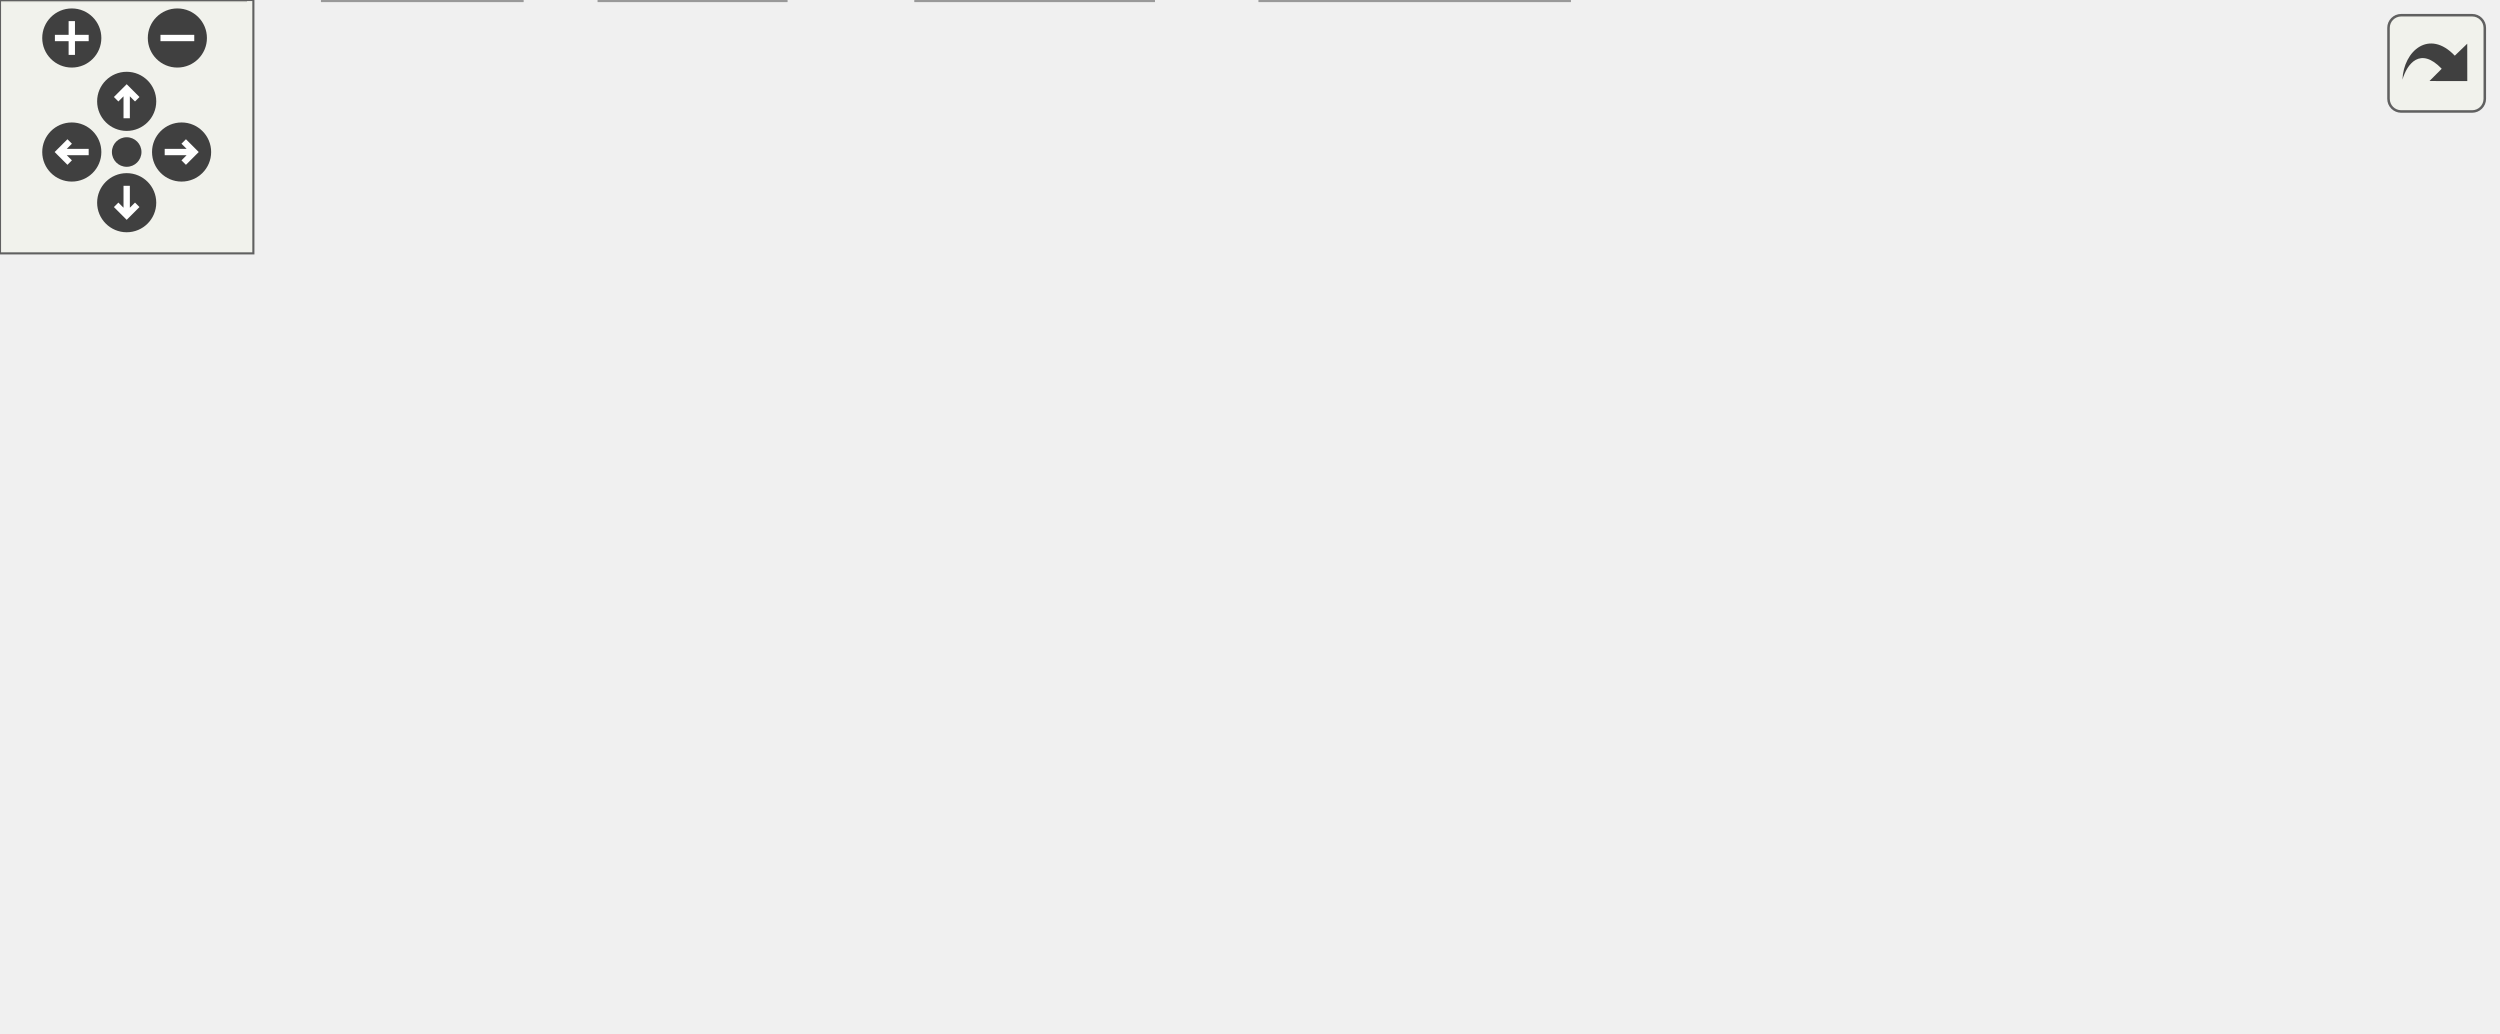
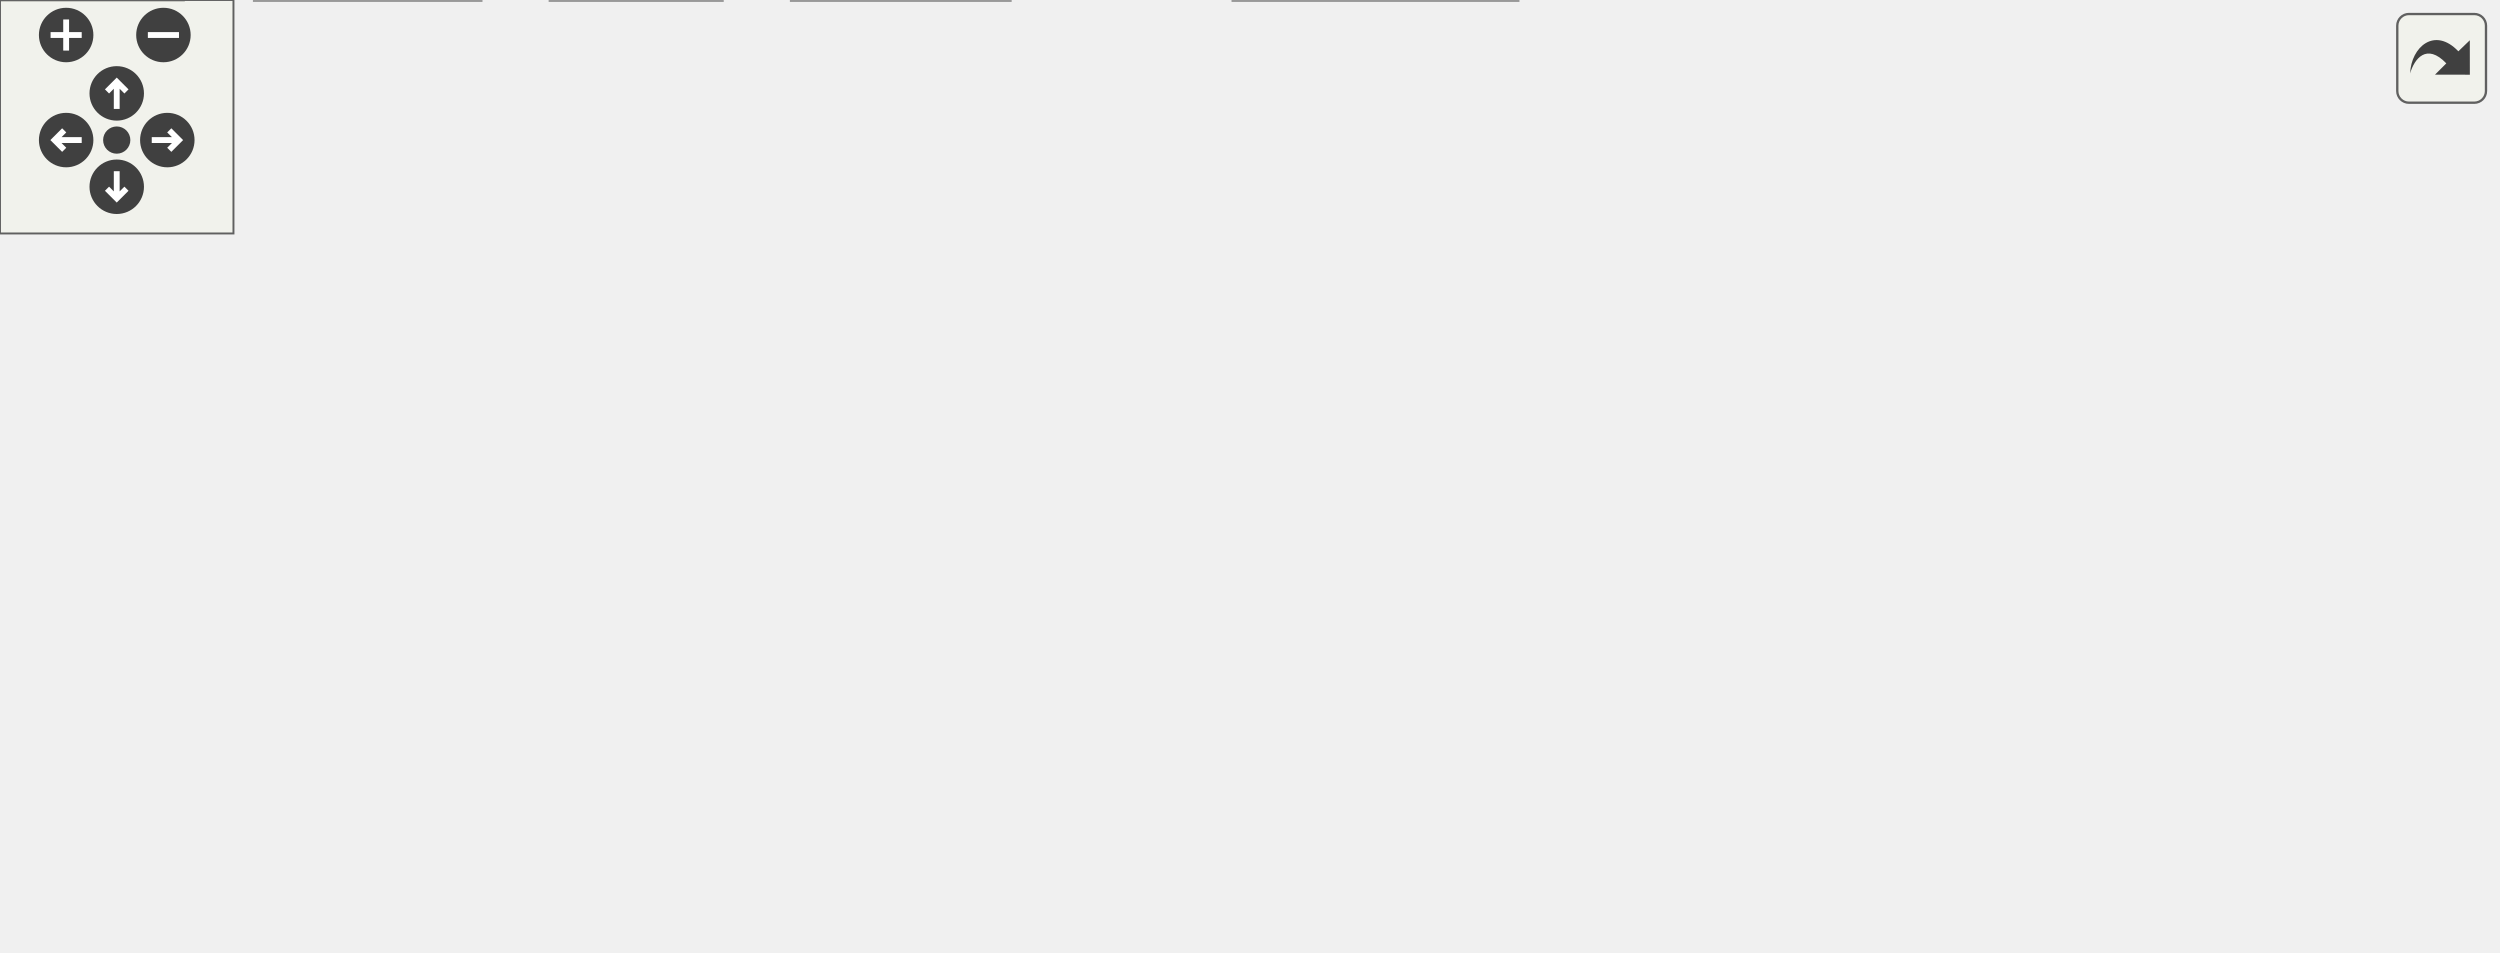
<svg xmlns="http://www.w3.org/2000/svg" xmlns:xlink="http://www.w3.org/1999/xlink" id="main" version="1.1" xml:space="preserve">
  <style type="text/css">
.edge:hover path { stroke: red; }
.edge:hover polygon { stroke: red; fill: red; }
</style>
  <defs>
    <circle id="rim" cx="0" cy="0" r="7" />
    <circle id="rim2" cx="0" cy="0" r="3.5" />
    <g id="zoomPlus">
      <use xlink:href="#rim" fill="#404040">
        <set attributeName="fill" to="#808080" begin="zoomplus.mouseover" end="zoomplus.mouseout" />
      </use>
      <path d="M-4,0h8M0,-4v8" fill="none" stroke="white" stroke-width="1.5" pointer-events="none" />
    </g>
    <g id="zoomMin">
      <use xlink:href="#rim" fill="#404040">
        <set attributeName="fill" to="#808080" begin="zoomminus.mouseover" end="zoomminus.mouseout" />
      </use>
      <path d="M-4,0h8" fill="none" stroke="white" stroke-width="1.5" pointer-events="none" />
    </g>
    <g id="dirArrow">
      <path fill="none" stroke="white" stroke-width="1.5" d="M0,-3.0v7 M-2.5,-0.5L0,-3.0L2.5,-0.5" />
    </g>
    <g id="resetDef">
      <use xlink:href="#rim2" fill="#404040">
        <set attributeName="fill" to="#808080" begin="reset.mouseover" end="reset.mouseout" />
      </use>
    </g>
  </defs>
  <svg id="graph" class="graph">
    <g id="viewport">
      <g id="node1" class="node">
        <g id="a_node1">
          <a xlink:title=" ">
-             <polygon fill="#999999" stroke="#666666" points="432,-184 316,-184 316,-165 432,-165 432,-184" />
-             <text text-anchor="middle" x="374" y="-172" font-family="Helvetica,sans-Serif" font-size="10.00">ui/handRenderer.cpp</text>
+             <polygon fill="#999999" stroke="#666666" points="482.5,-184 366.5,-184 366.5,-165 482.5,-165 482.5,-184" />
+             <text text-anchor="middle" x="424.5" y="-172" font-family="Helvetica,sans-Serif" font-size="10.00">ui/handRenderer.cpp</text>
          </a>
        </g>
      </g>
      <g id="node2" class="node">
        <g id="a_node2">
          <a xlink:href="handRenderer_8h.html" target="_top" xlink:title=" ">
-             <polygon fill="white" stroke="#666666" points="150.5,-129 57.5,-129 57.5,-110 150.5,-110 150.5,-129" />
-             <text text-anchor="middle" x="104" y="-117" font-family="Helvetica,sans-Serif" font-size="10.00">handRenderer.h</text>
+             <polygon fill="white" stroke="#666666" points="199,-129 106,-129 106,-110 199,-110 199,-129" />
+             <text text-anchor="middle" x="152.5" y="-117" font-family="Helvetica,sans-Serif" font-size="10.00">handRenderer.h</text>
          </a>
        </g>
      </g>
      <g id="edge1" class="edge">
-         <path fill="none" stroke="#63b8ff" d="M330.62,-164.98C283.62,-155.76 208.57,-141.03 157.84,-131.07" />
-         <polygon fill="#63b8ff" stroke="#63b8ff" points="158.21,-127.57 147.72,-129.08 156.86,-134.44 158.21,-127.57" />
+         <path fill="none" stroke="#63b8ff" d="M380.8,-164.98C333.35,-155.74 257.53,-140.97 206.42,-131.01" />
+         <polygon fill="#63b8ff" stroke="#63b8ff" points="207.03,-127.56 196.54,-129.08 205.69,-134.43 207.03,-127.56" />
      </g>
      <g id="node9" class="node">
        <g id="a_node9">
          <a xlink:href="cardInstance_8h.html" target="_top" xlink:title=" ">
-             <polygon fill="white" stroke="#666666" points="375.5,-129 258.5,-129 258.5,-110 375.5,-110 375.5,-129" />
-             <text text-anchor="middle" x="317" y="-117" font-family="Helvetica,sans-Serif" font-size="10.00">cards/cardInstance.h</text>
-           </a>
-         </g>
-       </g>
-       <g id="edge10" class="edge">
-         <path fill="none" stroke="#63b8ff" d="M364.84,-164.98C356.5,-157.23 343.97,-145.58 333.82,-136.14" />
-         <polygon fill="#63b8ff" stroke="#63b8ff" points="336.03,-133.42 326.32,-129.17 331.26,-138.54 336.03,-133.42" />
+             <polygon fill="white" stroke="#666666" points="426,-129 309,-129 309,-110 426,-110 426,-129" />
+             <text text-anchor="middle" x="367.5" y="-117" font-family="Helvetica,sans-Serif" font-size="10.00">cards/cardInstance.h</text>
+           </a>
+         </g>
+       </g>
+       <g id="edge11" class="edge">
+         <path fill="none" stroke="#63b8ff" d="M415.34,-164.98C407,-157.23 394.47,-145.58 384.32,-136.14" />
+         <polygon fill="#63b8ff" stroke="#63b8ff" points="386.53,-133.42 376.82,-129.17 381.76,-138.54 386.53,-133.42" />
      </g>
      <g id="node11" class="node">
        <g id="a_node11">
          <a xlink:href="debug_8h.html" target="_top" xlink:title=" ">
-             <polygon fill="white" stroke="#666666" points="468,-129 394,-129 394,-110 468,-110 468,-129" />
-             <text text-anchor="middle" x="431" y="-117" font-family="Helvetica,sans-Serif" font-size="10.00">util/debug.h</text>
-           </a>
-         </g>
-       </g>
-       <g id="edge14" class="edge">
-         <path fill="none" stroke="#63b8ff" d="M383.16,-164.98C391.5,-157.23 404.03,-145.58 414.18,-136.14" />
-         <polygon fill="#63b8ff" stroke="#63b8ff" points="416.74,-138.54 421.68,-129.17 411.97,-133.42 416.74,-138.54" />
+             <polygon fill="white" stroke="#666666" points="518.5,-129 444.5,-129 444.5,-110 518.5,-110 518.5,-129" />
+             <text text-anchor="middle" x="481.5" y="-117" font-family="Helvetica,sans-Serif" font-size="10.00">util/debug.h</text>
+           </a>
+         </g>
+       </g>
+       <g id="edge15" class="edge">
+         <path fill="none" stroke="#63b8ff" d="M433.66,-164.98C442,-157.23 454.53,-145.58 464.68,-136.14" />
+         <polygon fill="#63b8ff" stroke="#63b8ff" points="467.24,-138.54 472.18,-129.17 462.47,-133.42 467.24,-138.54" />
      </g>
      <g id="node15" class="node">
        <g id="a_node15">
          <a xlink:title=" ">
-             <polygon fill="#e0e0e0" stroke="#999999" points="538,-129 486,-129 486,-110 538,-110 538,-129" />
-             <text text-anchor="middle" x="512" y="-117" font-family="Helvetica,sans-Serif" font-size="10.00">cassert</text>
-           </a>
-         </g>
-       </g>
-       <g id="edge18" class="edge">
-         <path fill="none" stroke="#63b8ff" d="M396.17,-164.98C418.77,-156.3 454.06,-142.75 479.75,-132.88" />
-         <polygon fill="#63b8ff" stroke="#63b8ff" points="481.34,-136.02 489.42,-129.17 478.83,-129.49 481.34,-136.02" />
+             <polygon fill="#e0e0e0" stroke="#999999" points="588.5,-129 536.5,-129 536.5,-110 588.5,-110 588.5,-129" />
+             <text text-anchor="middle" x="562.5" y="-117" font-family="Helvetica,sans-Serif" font-size="10.00">cassert</text>
+           </a>
+         </g>
+       </g>
+       <g id="edge19" class="edge">
+         <path fill="none" stroke="#63b8ff" d="M446.67,-164.98C469.27,-156.3 504.56,-142.75 530.25,-132.88" />
+         <polygon fill="#63b8ff" stroke="#63b8ff" points="531.84,-136.02 539.92,-129.17 529.33,-129.49 531.84,-136.02" />
      </g>
      <g id="node3" class="node">
        <g id="a_node3">
          <a xlink:href="cardRenderer_8h.html" target="_top" xlink:title=" ">
-             <polygon fill="white" stroke="#666666" points="185,-74 95,-74 95,-55 185,-55 185,-74" />
-             <text text-anchor="middle" x="140" y="-62" font-family="Helvetica,sans-Serif" font-size="10.00">cardRenderer.h</text>
+             <polygon fill="white" stroke="#666666" points="197.5,-74 107.5,-74 107.5,-55 197.5,-55 197.5,-74" />
+             <text text-anchor="middle" x="152.5" y="-62" font-family="Helvetica,sans-Serif" font-size="10.00">cardRenderer.h</text>
          </a>
        </g>
      </g>
      <g id="edge2" class="edge">
-         <path fill="none" stroke="#63b8ff" d="M109.94,-109.75C114.98,-102.34 122.34,-91.5 128.51,-82.41" />
-         <polygon fill="#63b8ff" stroke="#63b8ff" points="131.44,-84.33 134.17,-74.09 125.65,-80.39 131.44,-84.33" />
+         <path fill="none" stroke="#63b8ff" d="M152.5,-109.75C152.5,-102.8 152.5,-92.85 152.5,-84.13" />
+         <polygon fill="#63b8ff" stroke="#63b8ff" points="156,-84.09 152.5,-74.09 149,-84.09 156,-84.09" />
      </g>
      <g id="node4" class="node">
        <g id="a_node4">
          <a xlink:title=" ">
-             <polygon fill="#e0e0e0" stroke="#999999" points="58,-19 0,-19 0,0 58,0 58,-19" />
-             <text text-anchor="middle" x="29" y="-7" font-family="Helvetica,sans-Serif" font-size="10.00">memory</text>
+             <polygon fill="#e0e0e0" stroke="#999999" points="123.5,-19 65.5,-19 65.5,0 123.5,0 123.5,-19" />
+             <text text-anchor="middle" x="94.5" y="-7" font-family="Helvetica,sans-Serif" font-size="10.00">memory</text>
          </a>
        </g>
      </g>
      <g id="edge8" class="edge">
-         <path fill="none" stroke="#63b8ff" d="M97.86,-109.66C85.38,-91.69 56.88,-50.64 40.72,-27.38" />
-         <polygon fill="#63b8ff" stroke="#63b8ff" points="43.59,-25.38 35.01,-19.16 37.84,-29.37 43.59,-25.38" />
+         <path fill="none" stroke="#63b8ff" d="M136.14,-109.97C123.45,-102.38 106.68,-90.01 98.5,-74 91.5,-60.3 90.93,-42.73 91.87,-29.54" />
+         <polygon fill="#63b8ff" stroke="#63b8ff" points="95.38,-29.6 92.96,-19.28 88.42,-28.86 95.38,-29.6" />
+       </g>
+       <g id="node5" class="node">
+         <g id="a_node5">
+           <a xlink:title=" ">
+             <polygon fill="#e0e0e0" stroke="#999999" points="259.5,-19 203.5,-19 203.5,0 259.5,0 259.5,-19" />
+             <text text-anchor="middle" x="231.5" y="-7" font-family="Helvetica,sans-Serif" font-size="10.00">optional</text>
+           </a>
+         </g>
+       </g>
+       <g id="edge9" class="edge">
+         <path fill="none" stroke="#63b8ff" d="M166.62,-109.83C178.64,-101.83 195.65,-88.94 206.5,-74 216.29,-60.52 222.87,-42.69 226.81,-29.35" />
+         <polygon fill="#63b8ff" stroke="#63b8ff" points="230.27,-29.97 229.51,-19.4 223.51,-28.14 230.27,-29.97" />
      </g>
      <g id="node8" class="node">
        <g id="a_node8">
          <a xlink:title=" ">
-             <polygon fill="#e0e0e0" stroke="#999999" points="123.5,-19 76.5,-19 76.5,0 123.5,0 123.5,-19" />
-             <text text-anchor="middle" x="100" y="-7" font-family="Helvetica,sans-Serif" font-size="10.00">vector</text>
-           </a>
-         </g>
-       </g>
-       <g id="edge9" class="edge">
-         <path fill="none" stroke="#63b8ff" d="M99.38,-109.94C94.94,-101.2 88.55,-87.09 86,-74 83,-58.59 87.39,-41.18 92.03,-28.5" />
-         <polygon fill="#63b8ff" stroke="#63b8ff" points="95.32,-29.68 95.82,-19.1 88.83,-27.06 95.32,-29.68" />
+             <polygon fill="#e0e0e0" stroke="#999999" points="47,-19 0,-19 0,0 47,0 47,-19" />
+             <text text-anchor="middle" x="23.5" y="-7" font-family="Helvetica,sans-Serif" font-size="10.00">vector</text>
+           </a>
+         </g>
+       </g>
+       <g id="edge10" class="edge">
+         <path fill="none" stroke="#63b8ff" d="M139.04,-109.85C125.99,-101.27 105.81,-87.48 89.5,-74 71.23,-58.9 51.86,-39.86 38.86,-26.58" />
+         <polygon fill="#63b8ff" stroke="#63b8ff" points="41.13,-23.89 31.66,-19.15 36.11,-28.76 41.13,-23.89" />
      </g>
      <g id="edge3" class="edge">
-         <path fill="none" stroke="#63b8ff" d="M122.17,-54.98C104.39,-46.5 76.85,-33.35 56.32,-23.54" />
-         <polygon fill="#63b8ff" stroke="#63b8ff" points="57.69,-20.32 47.16,-19.17 54.67,-26.64 57.69,-20.32" />
-       </g>
-       <g id="node5" class="node">
-         <g id="a_node5">
-           <a xlink:title=" ">
-             <polygon fill="#e0e0e0" stroke="#999999" points="273,-19 217,-19 217,0 273,0 273,-19" />
-             <text text-anchor="middle" x="245" y="-7" font-family="Helvetica,sans-Serif" font-size="10.00">optional</text>
-           </a>
-         </g>
+         <path fill="none" stroke="#63b8ff" d="M143.18,-54.98C134.69,-47.23 121.94,-35.58 111.62,-26.14" />
+         <polygon fill="#63b8ff" stroke="#63b8ff" points="113.73,-23.33 103.99,-19.17 109.01,-28.5 113.73,-23.33" />
      </g>
      <g id="edge4" class="edge">
-         <path fill="none" stroke="#63b8ff" d="M156.87,-54.98C173.61,-46.54 199.5,-33.47 218.89,-23.68" />
-         <polygon fill="#63b8ff" stroke="#63b8ff" points="220.47,-26.8 227.82,-19.17 217.32,-20.55 220.47,-26.8" />
+         <path fill="none" stroke="#63b8ff" d="M165.19,-54.98C177.33,-46.84 195.86,-34.41 210.25,-24.76" />
+         <polygon fill="#63b8ff" stroke="#63b8ff" points="212.22,-27.65 218.58,-19.17 208.32,-21.84 212.22,-27.65" />
      </g>
      <g id="node6" class="node">
        <g id="a_node6">
          <a xlink:title=" ">
-             <polygon fill="#e0e0e0" stroke="#999999" points="186,-19 142,-19 142,0 186,0 186,-19" />
-             <text text-anchor="middle" x="164" y="-7" font-family="Helvetica,sans-Serif" font-size="10.00">string</text>
+             <polygon fill="#e0e0e0" stroke="#999999" points="185.5,-19 141.5,-19 141.5,0 185.5,0 185.5,-19" />
+             <text text-anchor="middle" x="163.5" y="-7" font-family="Helvetica,sans-Serif" font-size="10.00">string</text>
          </a>
        </g>
      </g>
      <g id="edge5" class="edge">
-         <path fill="none" stroke="#63b8ff" d="M143.96,-54.75C147.21,-47.57 151.92,-37.18 155.95,-28.27" />
-         <polygon fill="#63b8ff" stroke="#63b8ff" points="159.17,-29.64 160.11,-19.09 152.8,-26.75 159.17,-29.64" />
+         <path fill="none" stroke="#63b8ff" d="M154.32,-54.75C155.76,-47.8 157.82,-37.85 159.63,-29.13" />
+         <polygon fill="#63b8ff" stroke="#63b8ff" points="163.11,-29.59 161.72,-19.09 156.26,-28.17 163.11,-29.59" />
      </g>
      <g id="node7" class="node">
        <g id="a_node7">
          <a xlink:title=" ">
-             <polygon fill="#e0e0e0" stroke="#999999" points="371.5,-19 298.5,-19 298.5,0 371.5,0 371.5,-19" />
-             <text text-anchor="middle" x="335" y="-7" font-family="Helvetica,sans-Serif" font-size="10.00">string_view</text>
+             <polygon fill="#e0e0e0" stroke="#999999" points="390,-19 317,-19 317,0 390,0 390,-19" />
+             <text text-anchor="middle" x="353.5" y="-7" font-family="Helvetica,sans-Serif" font-size="10.00">string_view</text>
          </a>
        </g>
      </g>
      <g id="edge6" class="edge">
-         <path fill="none" stroke="#63b8ff" d="M171.33,-54.98C204.49,-45.97 257,-31.7 293.56,-21.76" />
-         <polygon fill="#63b8ff" stroke="#63b8ff" points="294.69,-25.08 303.42,-19.08 292.86,-18.33 294.69,-25.08" />
+         <path fill="none" stroke="#63b8ff" d="M184.79,-54.98C219.12,-45.93 273.56,-31.58 311.27,-21.64" />
+         <polygon fill="#63b8ff" stroke="#63b8ff" points="312.18,-25.02 320.95,-19.08 310.39,-18.25 312.18,-25.02" />
      </g>
      <g id="edge7" class="edge">
-         <path fill="none" stroke="#63b8ff" d="M133.39,-54.75C127.74,-47.26 119.46,-36.28 112.55,-27.13" />
-         <polygon fill="#63b8ff" stroke="#63b8ff" points="115.3,-24.96 106.48,-19.09 109.71,-29.18 115.3,-24.96" />
-       </g>
-       <g id="edge13" class="edge">
-         <path fill="none" stroke="#63b8ff" d="M318.47,-109.66C321.39,-92.17 327.95,-52.8 331.87,-29.27" />
-         <polygon fill="#63b8ff" stroke="#63b8ff" points="335.37,-29.6 333.56,-19.16 328.46,-28.45 335.37,-29.6" />
+         <path fill="none" stroke="#63b8ff" d="M131.77,-54.98C110.74,-46.34 77.95,-32.87 53.96,-23.02" />
+         <polygon fill="#63b8ff" stroke="#63b8ff" points="55.18,-19.73 44.6,-19.17 52.52,-26.21 55.18,-19.73" />
+       </g>
+       <g id="edge14" class="edge">
+         <path fill="none" stroke="#63b8ff" d="M370.26,-109.77C373.75,-97.44 378.82,-74.26 374.5,-55 372.42,-45.74 368.2,-36.14 364.07,-28.23" />
+         <polygon fill="#63b8ff" stroke="#63b8ff" points="367.01,-26.31 359.08,-19.28 360.9,-29.72 367.01,-26.31" />
      </g>
      <g id="node10" class="node">
        <g id="a_node10">
          <a xlink:href="cardParams_8h.html" target="_top" xlink:title=" ">
-             <polygon fill="white" stroke="#666666" points="315,-74 203,-74 203,-55 315,-55 315,-74" />
-             <text text-anchor="middle" x="259" y="-62" font-family="Helvetica,sans-Serif" font-size="10.00">cards/cardParams.h</text>
-           </a>
-         </g>
-       </g>
-       <g id="edge11" class="edge">
-         <path fill="none" stroke="#63b8ff" d="M307.68,-109.98C299.19,-102.23 286.44,-90.58 276.12,-81.14" />
-         <polygon fill="#63b8ff" stroke="#63b8ff" points="278.23,-78.33 268.49,-74.17 273.51,-83.5 278.23,-78.33" />
+             <polygon fill="white" stroke="#666666" points="365.5,-74 253.5,-74 253.5,-55 365.5,-55 365.5,-74" />
+             <text text-anchor="middle" x="309.5" y="-62" font-family="Helvetica,sans-Serif" font-size="10.00">cards/cardParams.h</text>
+           </a>
+         </g>
      </g>
      <g id="edge12" class="edge">
-         <path fill="none" stroke="#63b8ff" d="M256.69,-54.75C254.83,-47.72 252.16,-37.62 249.85,-28.84" />
-         <polygon fill="#63b8ff" stroke="#63b8ff" points="253.21,-27.86 247.27,-19.09 246.44,-29.65 253.21,-27.86" />
+         <path fill="none" stroke="#63b8ff" d="M358.18,-109.98C349.69,-102.23 336.94,-90.58 326.62,-81.14" />
+         <polygon fill="#63b8ff" stroke="#63b8ff" points="328.73,-78.33 318.99,-74.17 324.01,-83.5 328.73,-78.33" />
+       </g>
+       <g id="edge13" class="edge">
+         <path fill="none" stroke="#63b8ff" d="M296.97,-54.98C285.1,-46.92 267.04,-34.65 252.89,-25.03" />
+         <polygon fill="#63b8ff" stroke="#63b8ff" points="254.5,-21.9 244.26,-19.17 250.56,-27.69 254.5,-21.9" />
      </g>
      <g id="node12" class="node">
        <g id="a_node12">
          <a xlink:title=" ">
-             <polygon fill="#e0e0e0" stroke="#999999" points="439,-74 371,-74 371,-55 439,-55 439,-74" />
-             <text text-anchor="middle" x="405" y="-62" font-family="Helvetica,sans-Serif" font-size="10.00">filesystem</text>
-           </a>
-         </g>
-       </g>
-       <g id="edge15" class="edge">
-         <path fill="none" stroke="#63b8ff" d="M426.71,-109.75C423.19,-102.57 418.09,-92.18 413.72,-83.27" />
-         <polygon fill="#63b8ff" stroke="#63b8ff" points="416.76,-81.53 409.21,-74.09 410.48,-84.61 416.76,-81.53" />
+             <polygon fill="#e0e0e0" stroke="#999999" points="489.5,-74 421.5,-74 421.5,-55 489.5,-55 489.5,-74" />
+             <text text-anchor="middle" x="455.5" y="-62" font-family="Helvetica,sans-Serif" font-size="10.00">filesystem</text>
+           </a>
+         </g>
+       </g>
+       <g id="edge16" class="edge">
+         <path fill="none" stroke="#63b8ff" d="M477.21,-109.75C473.69,-102.57 468.59,-92.18 464.22,-83.27" />
+         <polygon fill="#63b8ff" stroke="#63b8ff" points="467.26,-81.53 459.71,-74.09 460.98,-84.61 467.26,-81.53" />
      </g>
      <g id="node13" class="node">
        <g id="a_node13">
          <a xlink:title=" ">
-             <polygon fill="#e0e0e0" stroke="#999999" points="512.5,-74 457.5,-74 457.5,-55 512.5,-55 512.5,-74" />
-             <text text-anchor="middle" x="485" y="-62" font-family="Helvetica,sans-Serif" font-size="10.00">fstream</text>
-           </a>
-         </g>
-       </g>
-       <g id="edge16" class="edge">
-         <path fill="none" stroke="#63b8ff" d="M439.92,-109.75C447.78,-102.03 459.43,-90.6 468.92,-81.28" />
-         <polygon fill="#63b8ff" stroke="#63b8ff" points="471.56,-83.59 476.25,-74.09 466.66,-78.6 471.56,-83.59" />
+             <polygon fill="#e0e0e0" stroke="#999999" points="563,-74 508,-74 508,-55 563,-55 563,-74" />
+             <text text-anchor="middle" x="535.5" y="-62" font-family="Helvetica,sans-Serif" font-size="10.00">fstream</text>
+           </a>
+         </g>
+       </g>
+       <g id="edge17" class="edge">
+         <path fill="none" stroke="#63b8ff" d="M490.42,-109.75C498.28,-102.03 509.93,-90.6 519.42,-81.28" />
+         <polygon fill="#63b8ff" stroke="#63b8ff" points="522.06,-83.59 526.75,-74.09 517.16,-78.6 522.06,-83.59" />
      </g>
      <g id="node14" class="node">
        <g id="a_node14">
          <a xlink:title=" ">
-             <polygon fill="#e0e0e0" stroke="#999999" points="591,-74 531,-74 531,-55 591,-55 591,-74" />
-             <text text-anchor="middle" x="561" y="-62" font-family="Helvetica,sans-Serif" font-size="10.00">iostream</text>
-           </a>
-         </g>
-       </g>
-       <g id="edge17" class="edge">
-         <path fill="none" stroke="#63b8ff" d="M451.89,-109.98C473.08,-101.34 506.13,-87.87 530.3,-78.02" />
-         <polygon fill="#63b8ff" stroke="#63b8ff" points="531.79,-81.19 539.73,-74.17 529.15,-74.7 531.79,-81.19" />
+             <polygon fill="#e0e0e0" stroke="#999999" points="641.5,-74 581.5,-74 581.5,-55 641.5,-55 641.5,-74" />
+             <text text-anchor="middle" x="611.5" y="-62" font-family="Helvetica,sans-Serif" font-size="10.00">iostream</text>
+           </a>
+         </g>
+       </g>
+       <g id="edge18" class="edge">
+         <path fill="none" stroke="#63b8ff" d="M502.39,-109.98C523.58,-101.34 556.63,-87.87 580.8,-78.02" />
+         <polygon fill="#63b8ff" stroke="#63b8ff" points="582.29,-81.19 590.23,-74.17 579.65,-74.7 582.29,-81.19" />
      </g>
    </g>
  </svg>
  <g id="navigator" transform="translate(0 0)" fill="#404254">
    <rect fill="#f2f5e9" fill-opacity="0.5" stroke="#606060" stroke-width=".5" x="0" y="0" width="60" height="60" />
    <use id="zoomplus" xlink:href="#zoomPlus" x="17" y="9" />
    <use id="zoomminus" xlink:href="#zoomMin" x="42" y="9" />
    <use id="reset" xlink:href="#resetDef" x="30" y="36" />
    <g id="arrowUp" xlink:href="#dirArrow" transform="translate(30 24)">
      <use xlink:href="#rim" fill="#404040">
        <set attributeName="fill" to="#808080" begin="arrowUp.mouseover" end="arrowUp.mouseout" />
      </use>
      <path fill="none" stroke="white" stroke-width="1.5" d="M0,-3.0v7 M-2.5,-0.5L0,-3.0L2.5,-0.5" />
    </g>
    <g id="arrowRight" xlink:href="#dirArrow" transform="rotate(90) translate(36 -43)">
      <use xlink:href="#rim" fill="#404040">
        <set attributeName="fill" to="#808080" begin="arrowRight.mouseover" end="arrowRight.mouseout" />
      </use>
      <path fill="none" stroke="white" stroke-width="1.5" d="M0,-3.0v7 M-2.5,-0.5L0,-3.0L2.5,-0.5" />
    </g>
    <g id="arrowDown" xlink:href="#dirArrow" transform="rotate(180) translate(-30 -48)">
      <use xlink:href="#rim" fill="#404040">
        <set attributeName="fill" to="#808080" begin="arrowDown.mouseover" end="arrowDown.mouseout" />
      </use>
      <path fill="none" stroke="white" stroke-width="1.5" d="M0,-3.0v7 M-2.5,-0.5L0,-3.0L2.5,-0.5" />
    </g>
    <g id="arrowLeft" xlink:href="#dirArrow" transform="rotate(270) translate(-36 17)">
      <use xlink:href="#rim" fill="#404040">
        <set attributeName="fill" to="#808080" begin="arrowLeft.mouseover" end="arrowLeft.mouseout" />
      </use>
      <path fill="none" stroke="white" stroke-width="1.5" d="M0,-3.0v7 M-2.5,-0.5L0,-3.0L2.5,-0.5" />
    </g>
  </g>
  <svg viewBox="0 0 15 15" width="100%" height="30px" preserveAspectRatio="xMaxYMin meet">
    <g id="arrow_out" transform="scale(0.3 0.3)">
      <a xlink:href="handRenderer_8cpp__incl_org.svg" target="_base">
        <rect id="button" ry="5" rx="5" y="6" x="6" height="38" width="38" fill="#f2f5e9" fill-opacity="0.5" stroke="#606060" stroke-width="1.0" />
        <path id="arrow" d="M 11.5,31.437 C 11.94,20.098 22.043,11.323 32.159,21.979 L 37.069,17.246 C 37.069,17.246 37.088,32 37.088,32 L 22.16,31.978 C 22.16,31.978 26.998,27.14 26.998,27.14 C 18.529,18.264 13.292,25.23 11.5,31.437 z" style="fill:#404040;" />
      </a>
    </g>
  </svg>
</svg>
